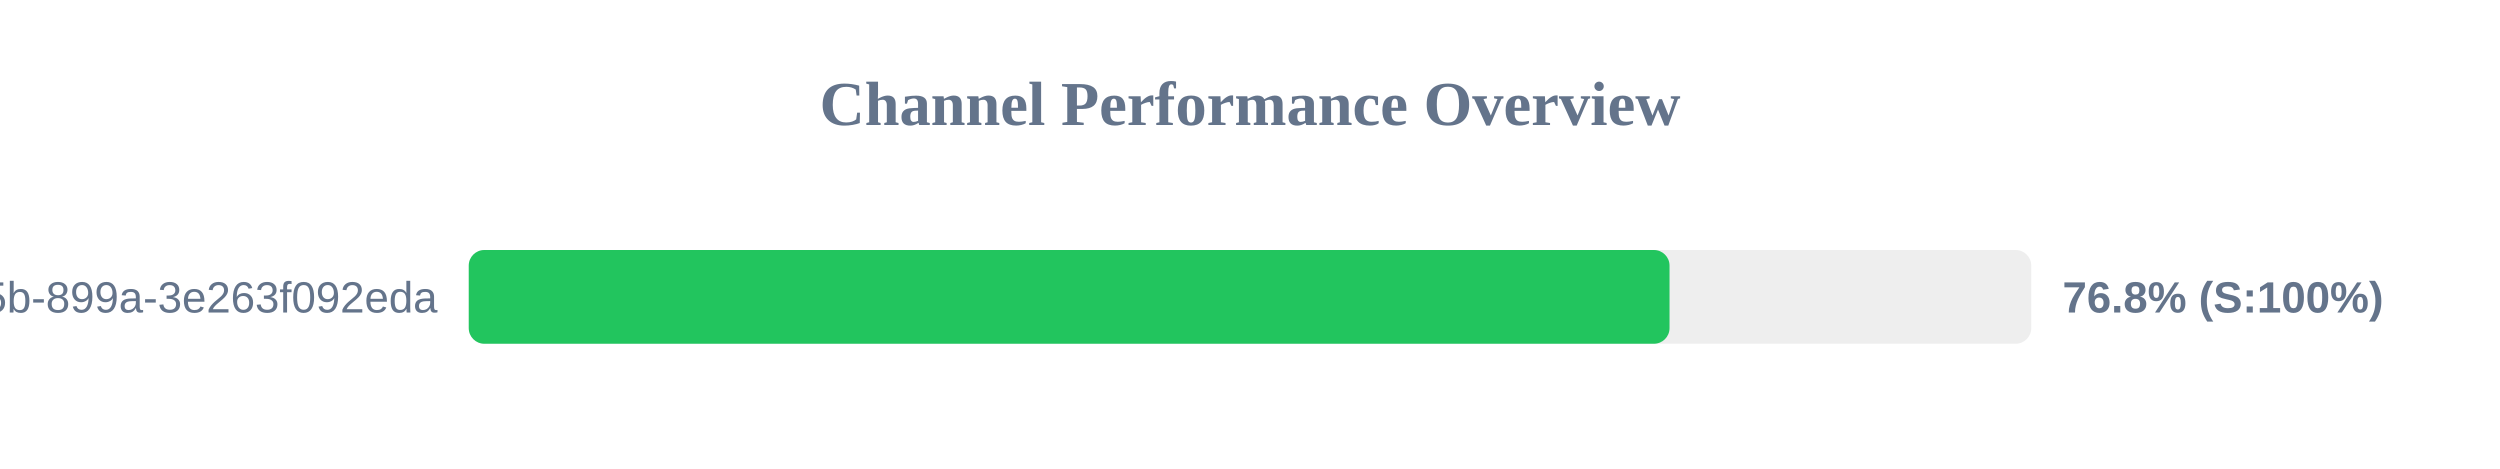
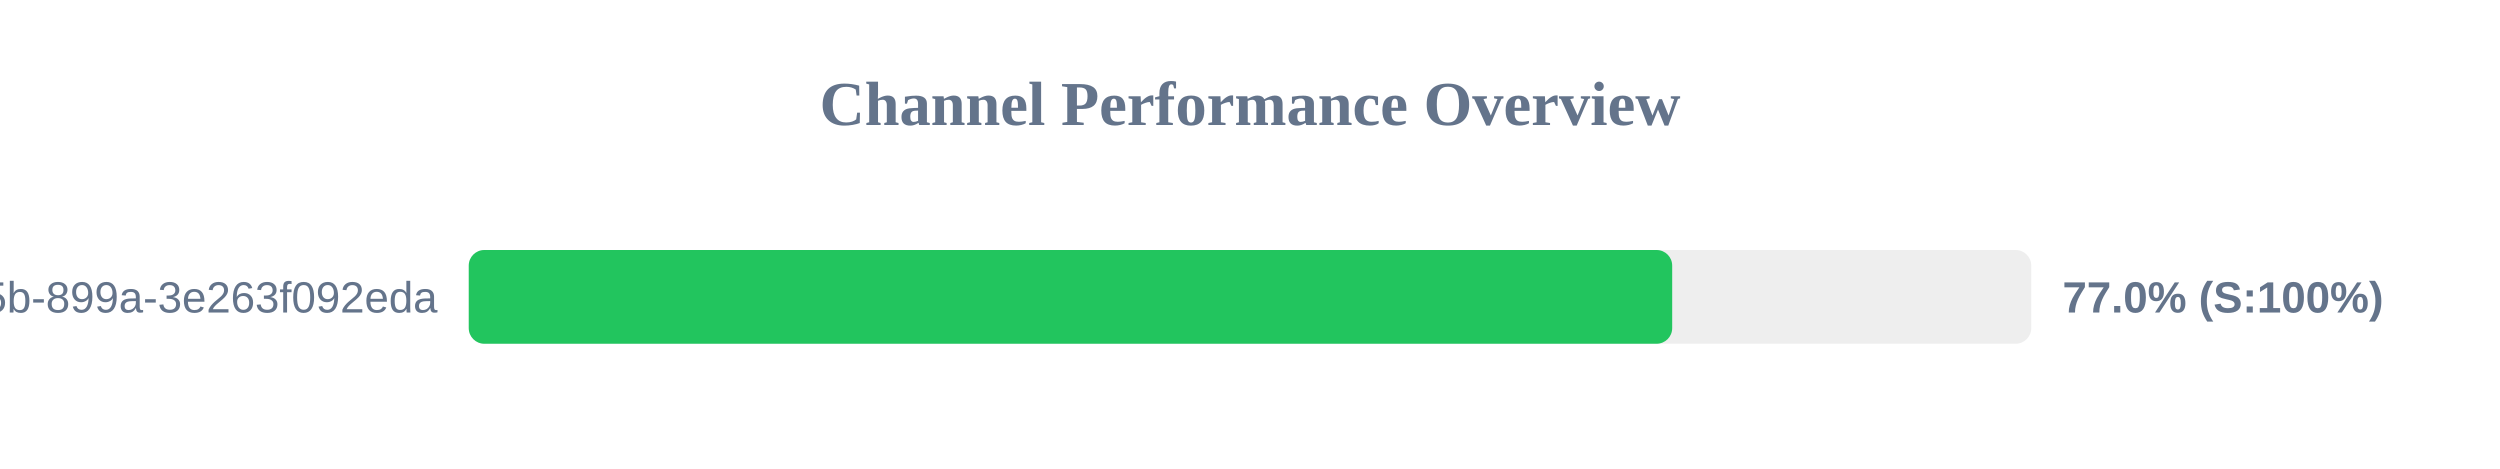
<svg xmlns="http://www.w3.org/2000/svg" width="800" height="150" version="1.1">
  <style>
        .row { font: 14px Arial; fill: #64748b; }
        .score { font: bold 14px Arial; fill: #64748b; }
    </style>
  <text x="400" y="40" text-anchor="middle" font-size="20px" font-weight="bold" fill="#64748b">Channel Performance Overview</text>
  <rect x="150" y="80" width="500" height="30" fill="#eee" rx="5" />
-   <rect x="150" y="80" width="384.25" height="30" fill="#22c55e" rx="5" />
+   <rect x="150" y="80" width="385.1" height="30" fill="#22c55e" rx="5" />
  <text x="140" y="100" text-anchor="end" class="row">?uuid=6bf726db-fb0b-405b-899a-3e263f092eda</text>
-   <text x="660" y="100" text-anchor="start" class="score">76.8% (S:100%)</text>
+   <text x="660" y="100" text-anchor="start" class="score">77.0% (S:100%)</text>
</svg>
